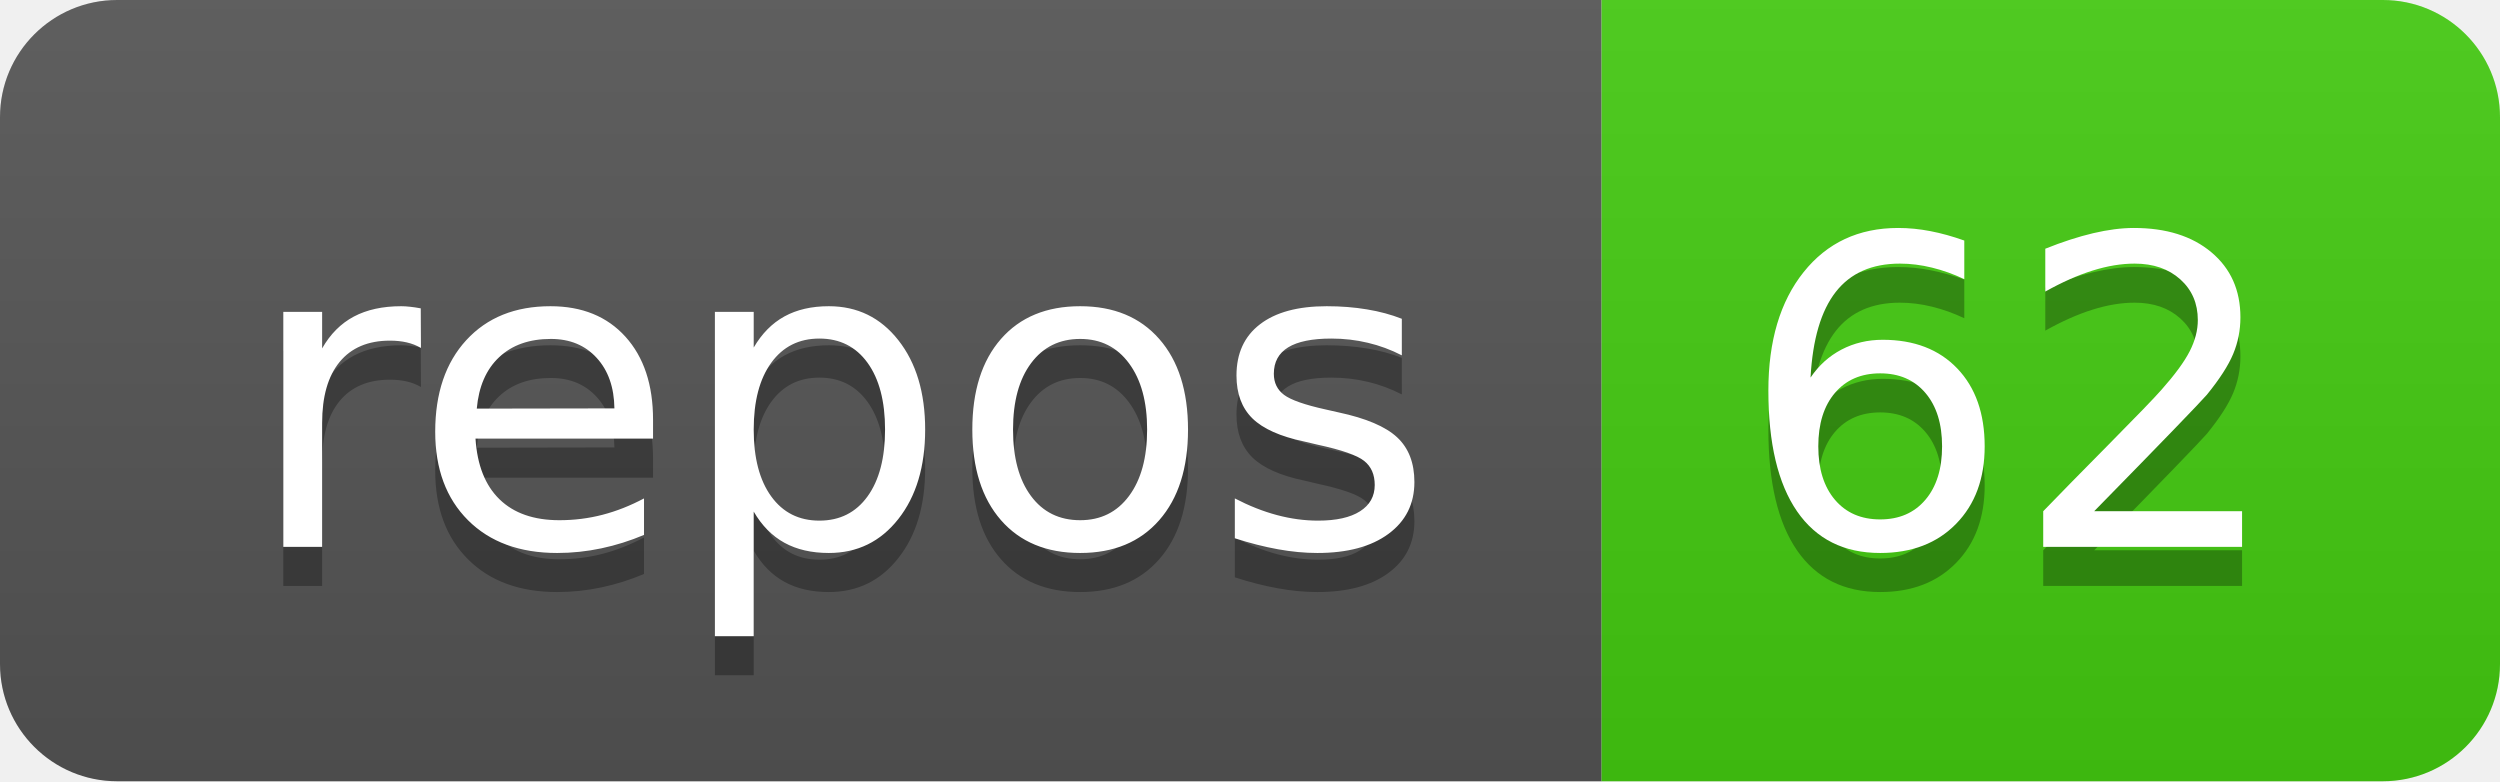
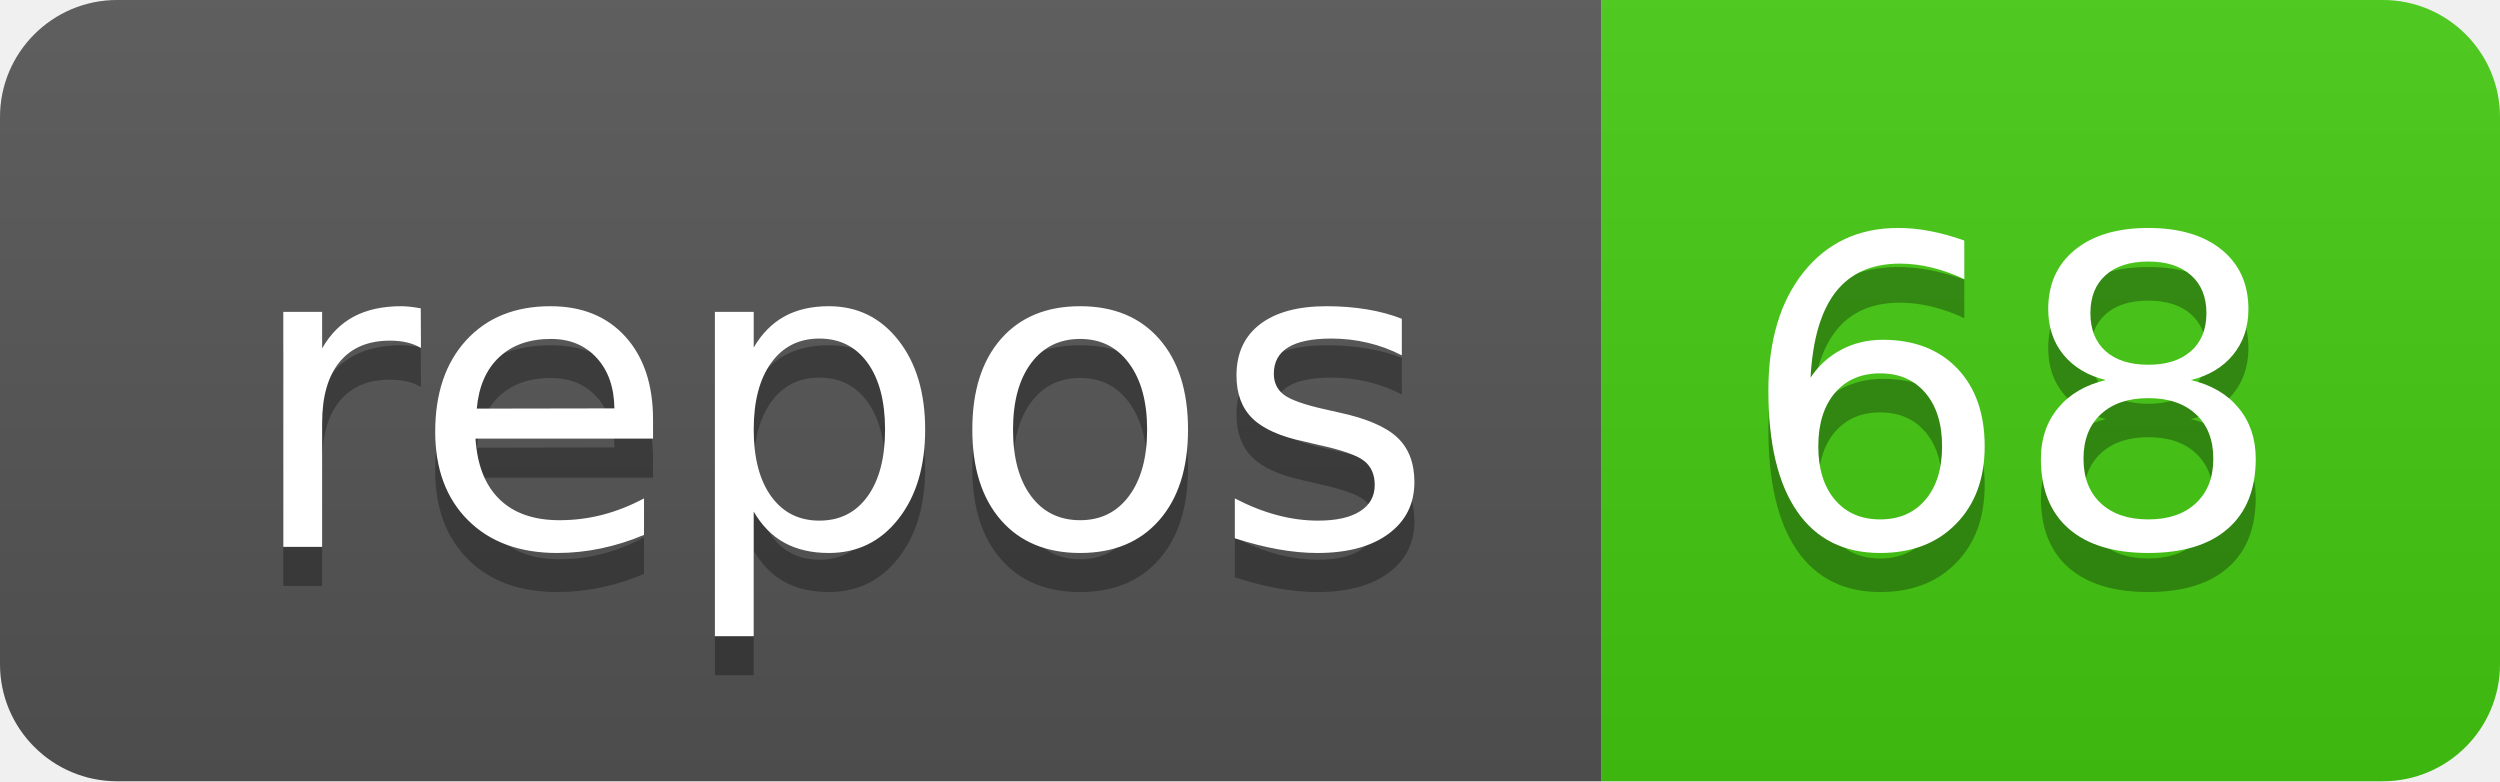
<svg xmlns="http://www.w3.org/2000/svg" width="64" height="20">
  <linearGradient id="b" x2="0" y2="100%">
    <stop offset="0" stop-color="#bbb" stop-opacity=".1" />
    <stop offset="1" stop-opacity=".1" />
  </linearGradient>
  <clipPath id="a">
    <rect width="64" height="20" rx="3" fill="#fff" />
  </clipPath>
  <g clip-path="url(#a)">
    <path fill="#555" d="M0 0h41v20H0z" />
    <path fill="#4c1" d="M41 0h23v20H41z" />
    <path fill="url(#b)" d="M0 0h64v20H0z" />
  </g>
  <g fill="#fff" text-anchor="middle" font-family="DejaVu Sans,Verdana,Geneva,sans-serif" font-size="110">
    <text x="215" y="150" fill="#010101" fill-opacity=".3" transform="scale(.1)" textLength="310">repos</text>
    <text x="215" y="140" transform="scale(.1)" textLength="310">repos</text>
-     <text x="515" y="150" fill="#010101" fill-opacity=".3" transform="scale(.1)" textLength="130">62</text>
-     <text x="515" y="140" transform="scale(.1)" textLength="130">62</text>
+     <text x="515" y="150" fill="#010101" fill-opacity=".3" transform="scale(.1)" textLength="130">68</text>
+     <text x="515" y="140" transform="scale(.1)" textLength="130">68</text>
  </g>
</svg>
